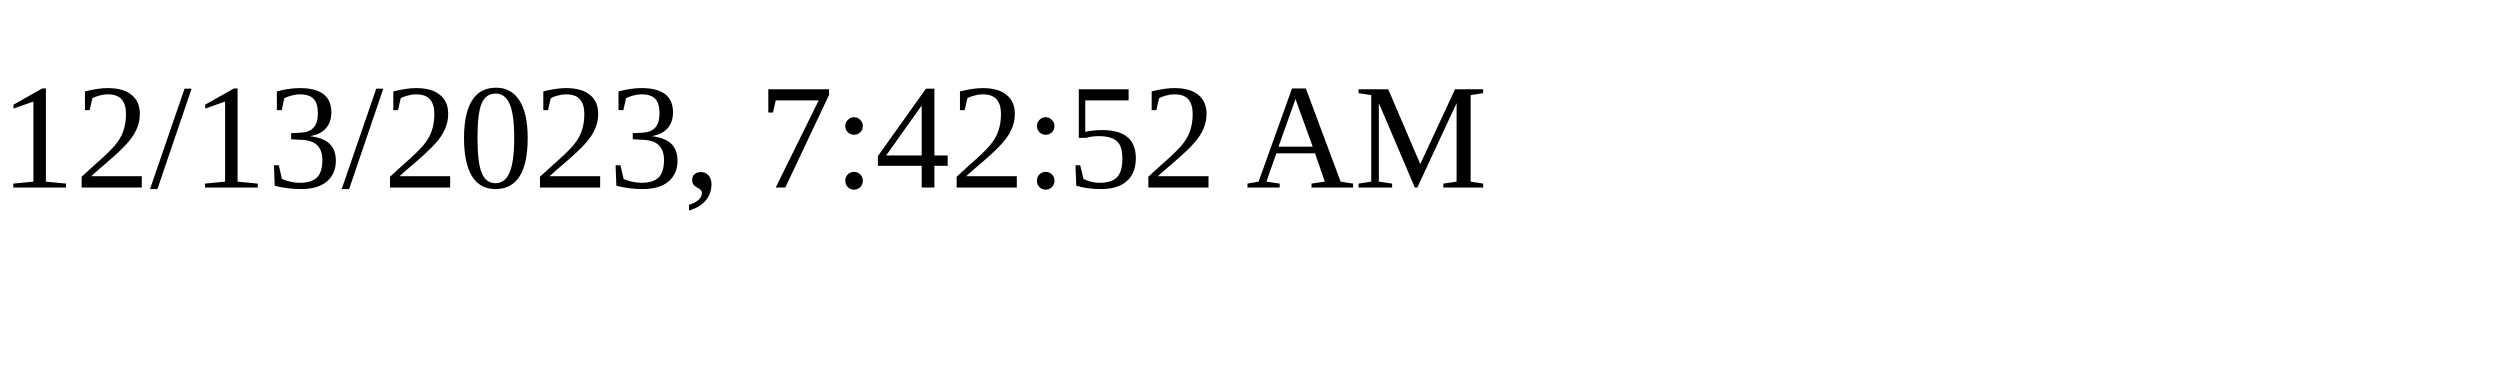
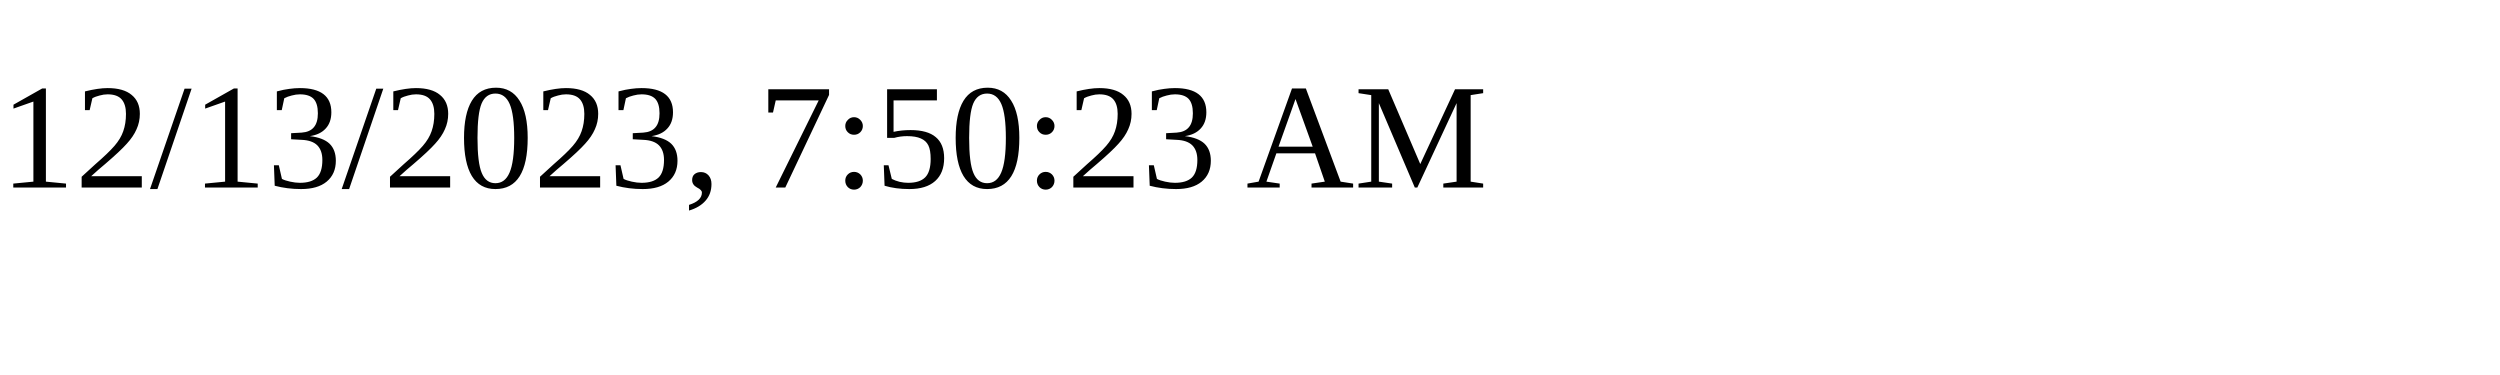
<svg xmlns="http://www.w3.org/2000/svg" height="30" width="200">
-   <text x="0" y="15">12/13/2023, 7:42:52 AM</text>
+   <text x="0" y="15">12/13/2023, 7:50:23 AM</text>
</svg>
